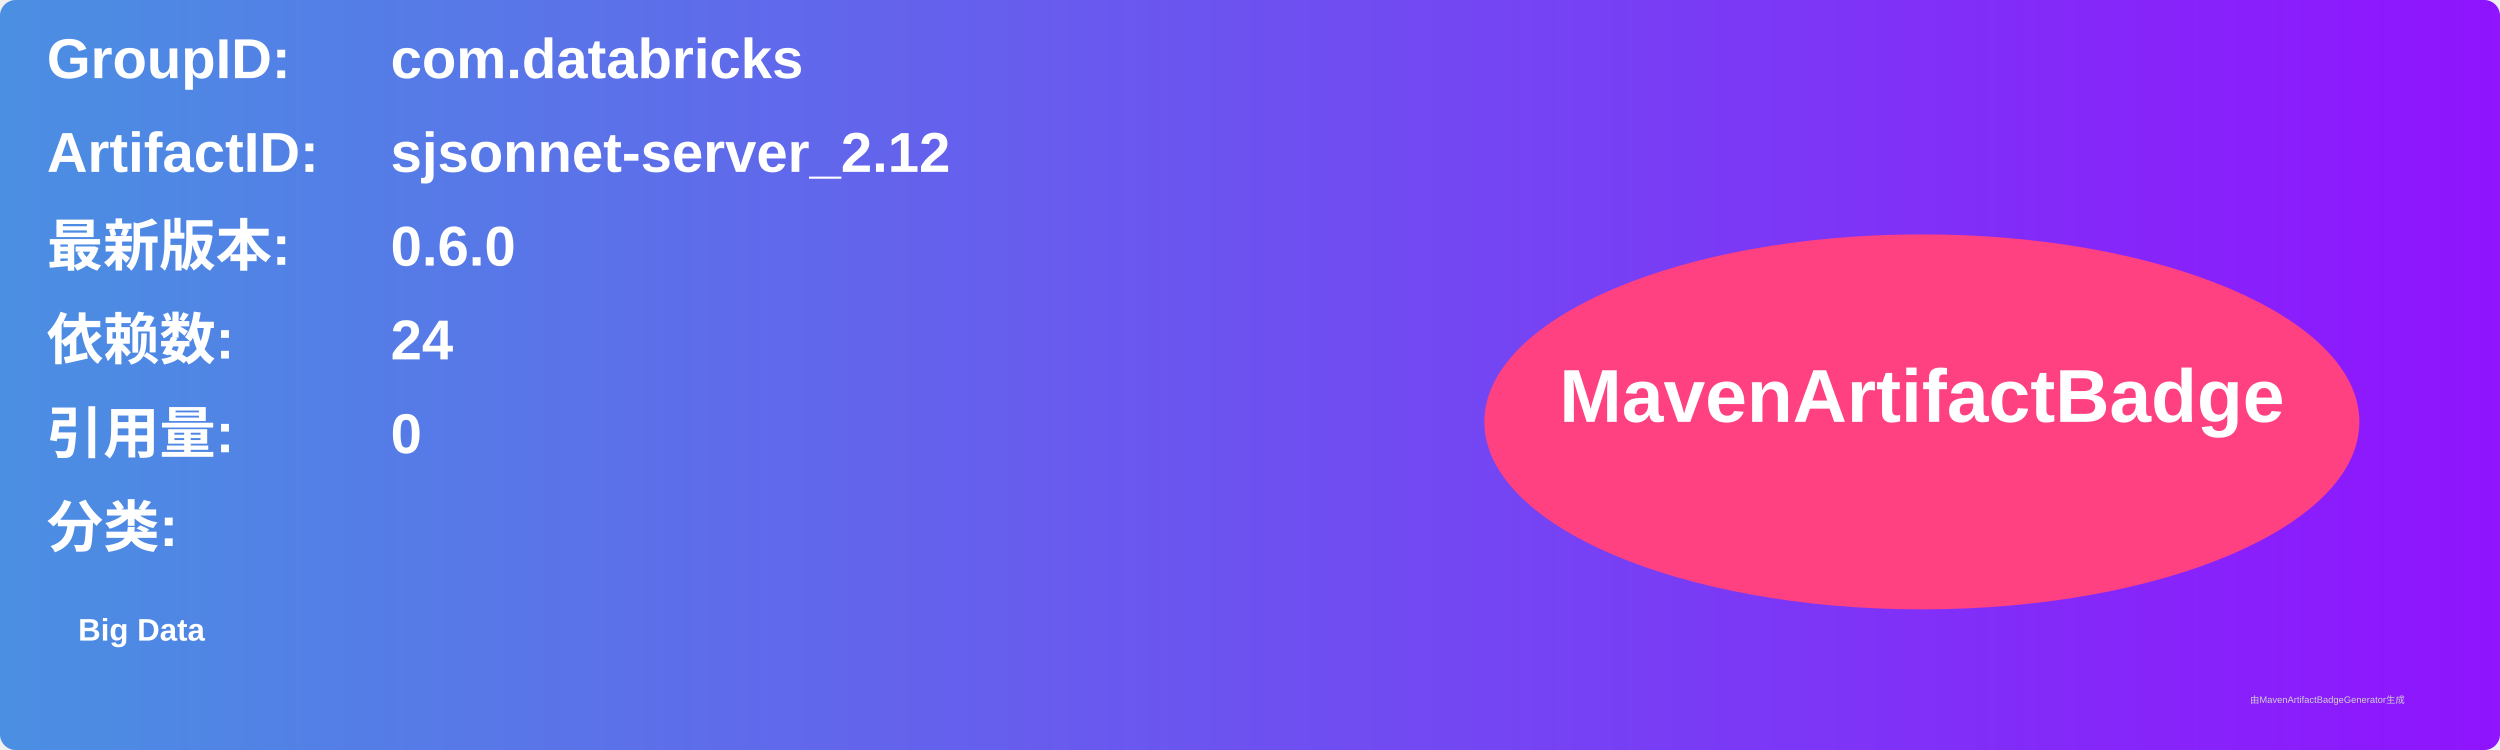
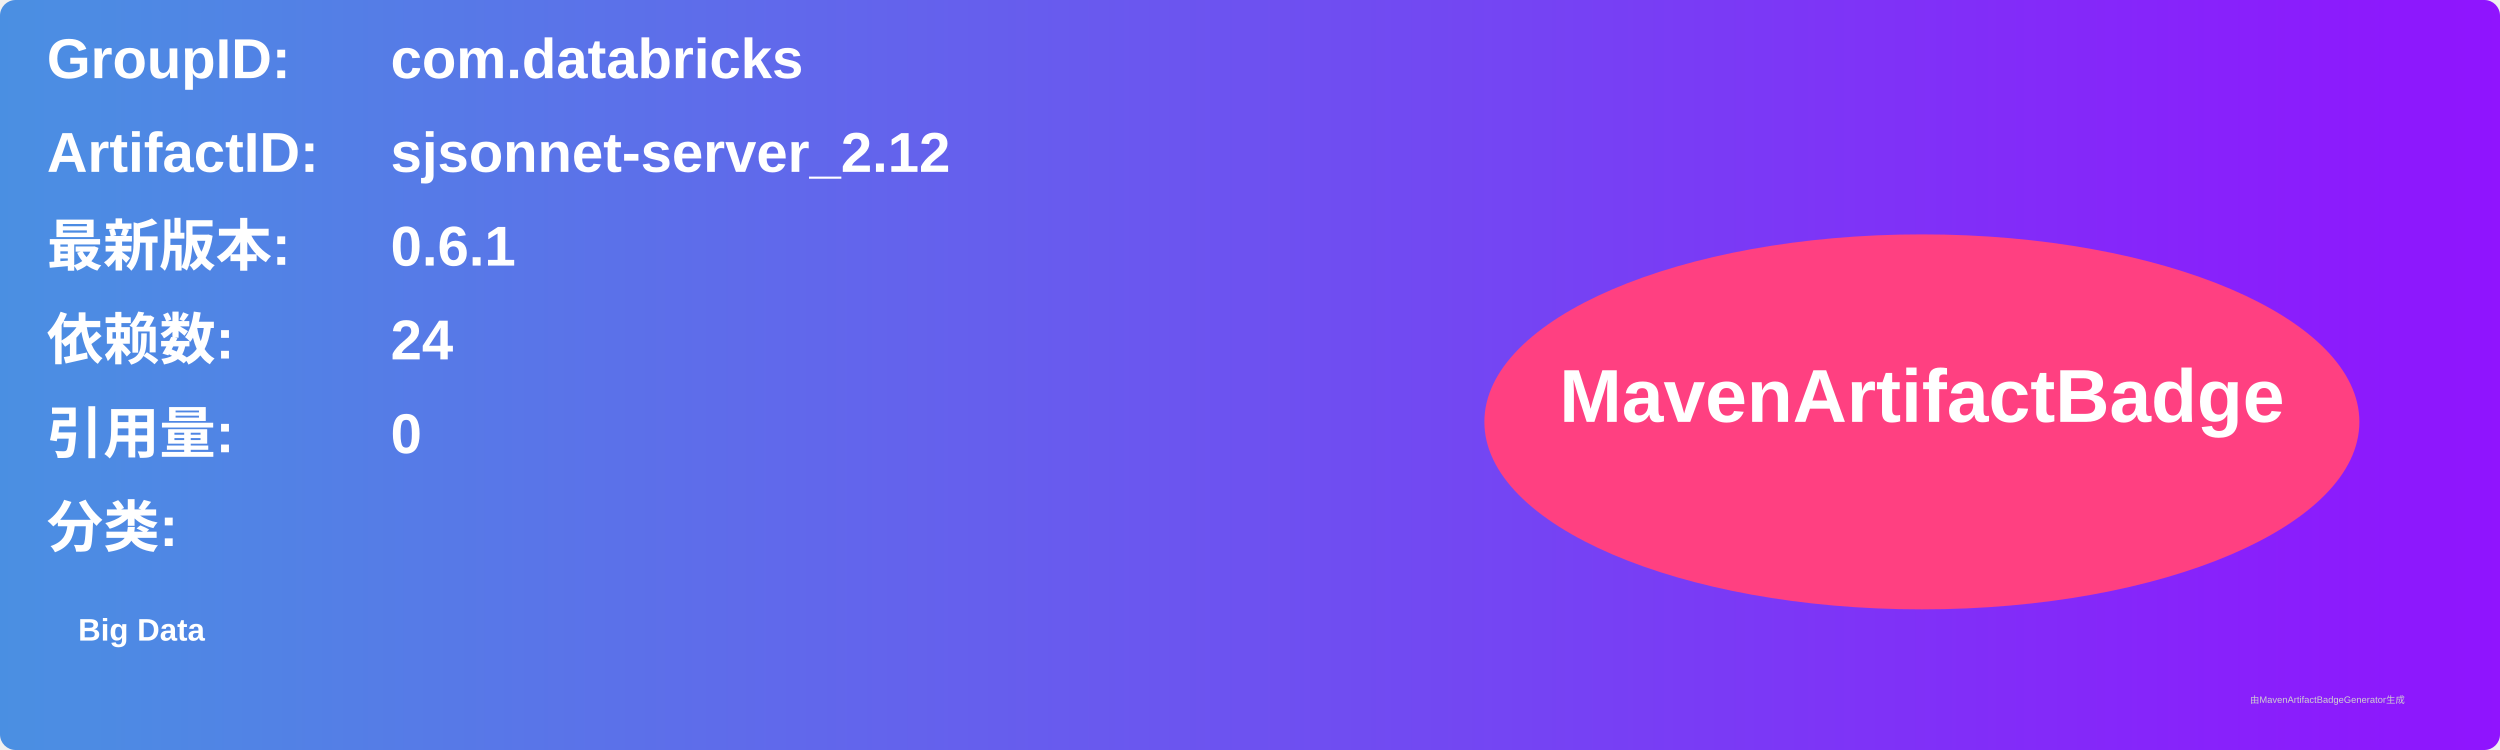
<svg xmlns="http://www.w3.org/2000/svg" width="800" height="240" viewBox="0 0 800 240">
  <linearGradient id="grad" x1="0%" y1="0%" x2="100%" y2="0%">
    <stop offset="0%" stop-color="#4a90e2" />
    <stop offset="100%" stop-color="#9013fe" />
  </linearGradient>
  <rect width="100%" height="100%" rx="5" ry="5" fill="url(#grad)" />
  <g transform="translate(15, 15)">
    <text x="0" y="10" font-family="Arial" font-size="18" fill="white" font-weight="bold" width="260">GroupID:</text>
    <text x="110" y="10" font-family="Arial" font-size="18" fill="white" font-weight="bold" width="460">com.databricks</text>
    <text x="0" y="40" font-family="Arial" font-size="18" fill="white" font-weight="bold" width="260">ArtifactID:</text>
    <text x="110" y="40" font-family="Arial" font-size="18" fill="white" font-weight="bold" width="460">sjsonnet-server_2.12</text>
    <text x="0" y="70" font-family="Arial" font-size="18" fill="white" font-weight="bold">最新版本:</text>
    <text x="110" y="70" font-family="Arial" font-size="18" fill="white" font-weight="bold">
-       <tspan font-weight="bold">0.6.0</tspan>
+       <tspan font-weight="bold">0.6.1</tspan>
    </text>
    <text x="0" y="100" font-family="Arial" font-size="18" fill="white" font-weight="bold">依赖数: </text>
    <text x="110" y="100" font-family="Arial" font-size="18" fill="white">
      <tspan font-weight="bold">24</tspan>
    </text>
    <text x="0" y="130" font-family="Arial" font-size="18" fill="white" font-weight="bold">引用量: </text>
    <text x="110" y="130" font-family="Arial" font-size="18" fill="white">
      <tspan font-weight="bold">0</tspan>
    </text>
    <text x="0" y="160" font-family="Arial" font-size="18" fill="white" font-weight="bold">分类:</text>
    <text x="10" y="190" font-family="Arial" font-size="10" fill="white">
      <tspan font-weight="bold">Big Data</tspan>
    </text>
    <ellipse cx="600" cy="120" rx="140" ry="60" fill="#ff4081" />
    <text x="600" y="120" text-anchor="middle" font-family="Arial" font-size="24" fill="white" font-weight="bold">MavenArtifactBadge</text>
  </g>
  <text x="720" y="225" font-family="Arial" font-size="3" fill="#d0d0d0">由MavenArtifactBadgeGenerator生成</text>
</svg>
